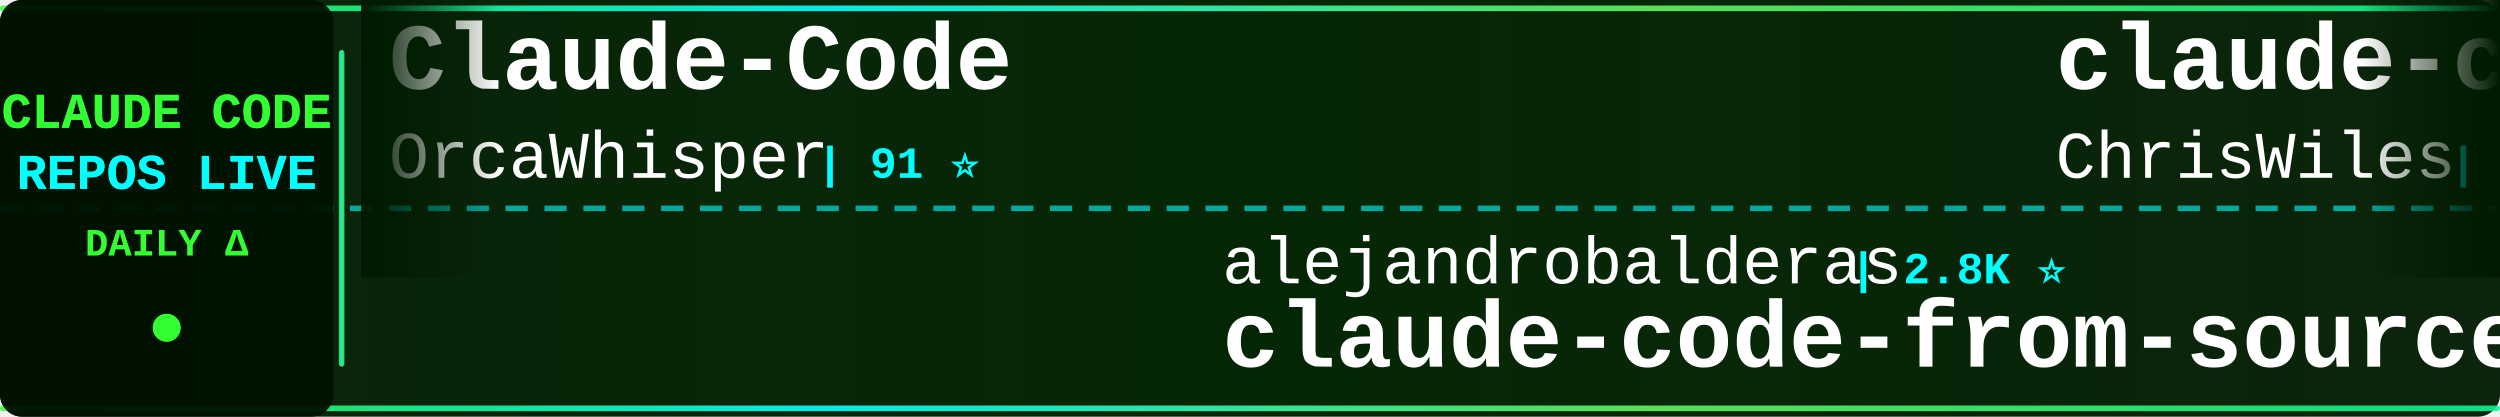
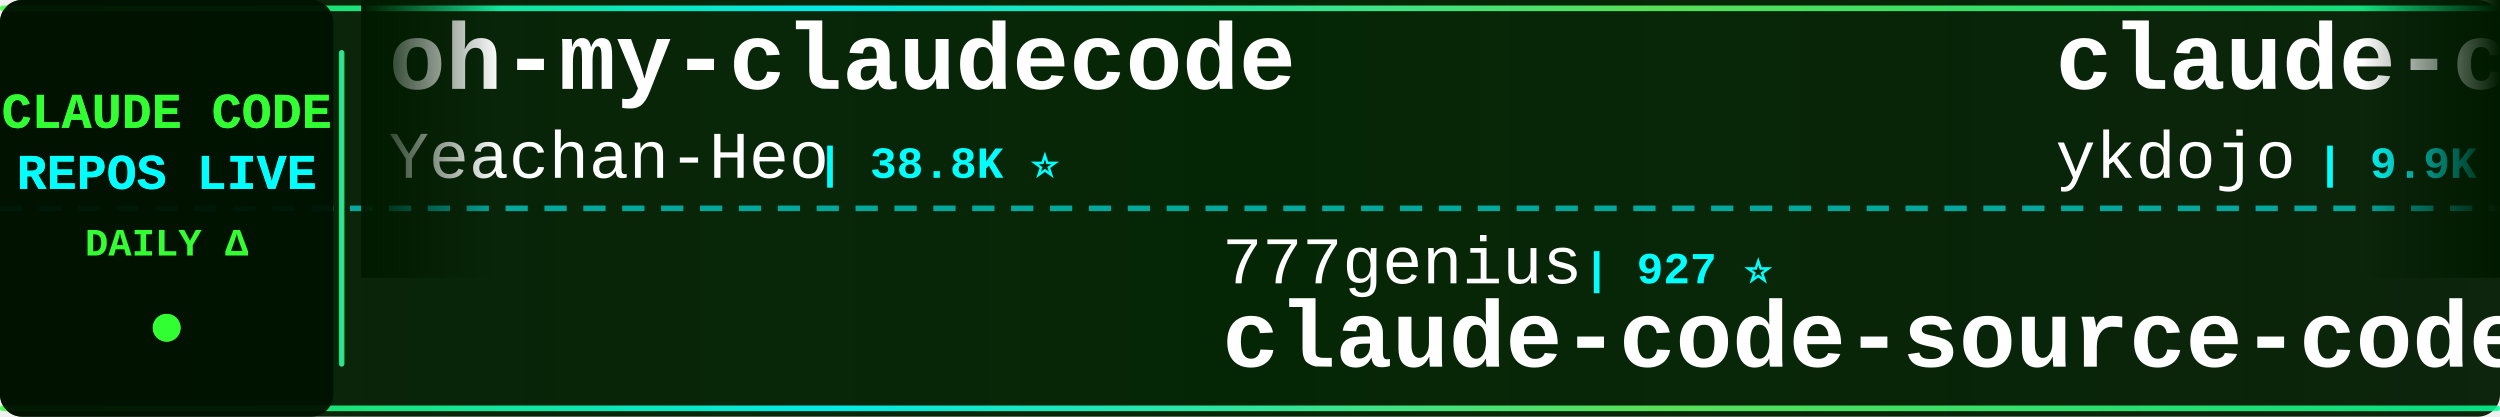
<svg xmlns="http://www.w3.org/2000/svg" width="900" height="150">
  <defs>
    <linearGradient id="tickerBg" x1="0%" y1="0%" x2="100%" y2="0%">
      <stop offset="0%" style="stop-color:#001a00;stop-opacity:0.95" />
      <stop offset="50%" style="stop-color:#002200;stop-opacity:0.98" />
      <stop offset="100%" style="stop-color:#001a00;stop-opacity:0.95" />
    </linearGradient>
    <linearGradient id="borderGrad" x1="0%" y1="0%" x2="100%" y2="0%">
      <stop offset="0%" style="stop-color:#33ff33;stop-opacity:0.85">
        <animate attributeName="stop-opacity" values="0.85;1;0.85" dur="2s" repeatCount="indefinite" />
      </stop>
      <stop offset="33%" style="stop-color:#00ffff;stop-opacity:0.9">
        <animate attributeName="stop-opacity" values="0.9;1;0.9" dur="2.2s" repeatCount="indefinite" />
      </stop>
      <stop offset="66%" style="stop-color:#66ff66;stop-opacity:0.85">
        <animate attributeName="stop-opacity" values="0.85;1;0.85" dur="1.8s" repeatCount="indefinite" />
      </stop>
      <stop offset="100%" style="stop-color:#00ff99;stop-opacity:0.85">
        <animate attributeName="stop-opacity" values="0.85;1;0.85" dur="2s" repeatCount="indefinite" />
      </stop>
    </linearGradient>
    <filter id="textGlow">
      <feGaussianBlur stdDeviation="0.1" result="coloredBlur" />
      <feMerge>
        <feMergeNode in="coloredBlur" />
        <feMergeNode in="SourceGraphic" />
      </feMerge>
    </filter>
    <filter id="metricGlow">
      <feGaussianBlur stdDeviation="0.2" result="coloredBlur" />
      <feMerge>
        <feMergeNode in="coloredBlur" />
        <feMergeNode in="SourceGraphic" />
      </feMerge>
    </filter>
    <linearGradient id="leftFade" x1="0%" y1="0%" x2="100%" y2="0%">
      <stop offset="0%" style="stop-color:#001a00;stop-opacity:1" />
      <stop offset="100%" style="stop-color:#001a00;stop-opacity:0" />
    </linearGradient>
    <linearGradient id="rightFade" x1="0%" y1="0%" x2="100%" y2="0%">
      <stop offset="0%" style="stop-color:#001a00;stop-opacity:0" />
      <stop offset="100%" style="stop-color:#001a00;stop-opacity:1" />
    </linearGradient>
  </defs>
  <rect width="900" height="150" fill="url(#tickerBg)" rx="8" />
  <rect x="0" y="2" width="900" height="2" fill="url(#borderGrad)" rx="1" />
  <rect x="0" y="146" width="900" height="2" fill="url(#borderGrad)" rx="1" />
  <line x1="0" y1="75" x2="900" y2="75" stroke="#00ffff" stroke-width="2" stroke-dasharray="8 6" opacity="0.6" />
  <rect x="0" y="0" width="120" height="150" fill="#001100" opacity="0.95" rx="8" />
  <text x="60" y="46" font-family="'Courier New', monospace" font-size="18" font-weight="bold" fill="#33ff33" text-anchor="middle" filter="url(#textGlow)">
    CLAUDE CODE
  </text>
  <text x="60" y="68" font-family="'Courier New', monospace" font-size="18" font-weight="bold" fill="#00ffff" text-anchor="middle" filter="url(#textGlow)">
    REPOS LIVE
  </text>
  <text x="60" y="92" font-family="'Courier New', monospace" font-size="14" font-weight="bold" fill="#33ff33" text-anchor="middle">
    DAILY Δ
  </text>
  <circle cx="60" cy="118" r="5" fill="#33ff33" filter="url(#metricGlow)">
    <animate attributeName="r" values="4;6;4" dur="1.5s" repeatCount="indefinite" />
    <animate attributeName="opacity" values="0.6;1;0.6" dur="1.5s" repeatCount="indefinite" />
  </circle>
  <rect x="122" y="18" width="2" height="114" fill="url(#borderGrad)" rx="1" />
  <clipPath id="tickerClip">
    <rect x="130" y="0" width="770" height="150" />
  </clipPath>
  <g clip-path="url(#tickerClip)">
    <g id="tickerItems">
      <animateTransform attributeName="transform" attributeType="XML" type="translate" from="0 0" to="-3000 0" dur="54s" repeatCount="indefinite" />
      <g transform="translate(0, 0)">
-         <text x="140" y="32" font-family="'Courier New', monospace" font-size="34" font-weight="bold" fill="#ffffff">Claude-Code</text>
-         <text x="140" y="64" font-family="'Courier New', monospace" font-size="24" font-weight="normal" fill="#ffffff" opacity="1.0">OrcaWhisper</text>
-         <text x="294" y="64" font-family="'Courier New', monospace" font-size="16" font-weight="bold" fill="#00ffff"> | 91 ⭐</text>
+         <text x="140" y="32" font-family="'Courier New', monospace" font-size="34" font-weight="bold" fill="#ffffff">oh-my-claudecode</text>
+         <text x="140" y="64" font-family="'Courier New', monospace" font-size="24" font-weight="normal" fill="#ffffff" opacity="1.0">Yeachan-Heo</text>
+         <text x="294" y="64" font-family="'Courier New', monospace" font-size="16" font-weight="bold" fill="#00ffff"> | 38.8K ⭐</text>
      </g>
      <g transform="translate(300, 0)">
-         <text x="140" y="102" font-family="'Courier New', monospace" font-size="24" font-weight="normal" fill="#ffffff" opacity="1.0">alejandrobalderas</text>
-         <text x="366" y="102" font-family="'Courier New', monospace" font-size="16" font-weight="bold" fill="#00ffff"> | 2.8K ⭐</text>
-         <text x="140" y="132" font-family="'Courier New', monospace" font-size="34" font-weight="bold" fill="#ffffff">claude-code-from-source</text>
+         <text x="140" y="102" font-family="'Courier New', monospace" font-size="24" font-weight="normal" fill="#ffffff" opacity="1.0">777genius</text>
+         <text x="270" y="102" font-family="'Courier New', monospace" font-size="16" font-weight="bold" fill="#00ffff"> | 927 ⭐</text>
+         <text x="140" y="132" font-family="'Courier New', monospace" font-size="34" font-weight="bold" fill="#ffffff">claude-code-source-code</text>
      </g>
      <g transform="translate(600, 0)">
-         <text x="140" y="32" font-family="'Courier New', monospace" font-size="34" font-weight="bold" fill="#ffffff">claude-code-showcase</text>
-         <text x="140" y="64" font-family="'Courier New', monospace" font-size="24" font-weight="normal" fill="#ffffff" opacity="1.0">ChrisWiles</text>
-         <text x="282" y="64" font-family="'Courier New', monospace" font-size="16" font-weight="bold" fill="#00ffff"> | 6.0K ⭐ +1</text>
+         <text x="140" y="32" font-family="'Courier New', monospace" font-size="34" font-weight="bold" fill="#ffffff">claude-code-tips</text>
+         <text x="140" y="64" font-family="'Courier New', monospace" font-size="24" font-weight="normal" fill="#ffffff" opacity="1.0">ykdojo</text>
+         <text x="234" y="64" font-family="'Courier New', monospace" font-size="16" font-weight="bold" fill="#00ffff"> | 9.9K ⭐ +3</text>
      </g>
      <g transform="translate(900, 0)">
+         <text x="140" y="102" font-family="'Courier New', monospace" font-size="24" font-weight="normal" fill="#ffffff" opacity="1.0">pedrohcgs</text>
+         <text x="270" y="102" font-family="'Courier New', monospace" font-size="16" font-weight="bold" fill="#00ffff"> | 1.5K ⭐ +1</text>
+         <text x="140" y="132" font-family="'Courier New', monospace" font-size="34" font-weight="bold" fill="#ffffff">claude-code-my-workflow</text>
+       </g>
+       <g transform="translate(1200, 0)">
+         <text x="140" y="32" font-family="'Courier New', monospace" font-size="34" font-weight="bold" fill="#ffffff">collection-claude-code-s...</text>
+         <text x="140" y="64" font-family="'Courier New', monospace" font-size="24" font-weight="normal" fill="#ffffff" opacity="1.0">chauncygu</text>
+         <text x="270" y="64" font-family="'Courier New', monospace" font-size="16" font-weight="bold" fill="#00ffff"> | 2.8K ⭐</text>
+       </g>
+       <g transform="translate(1500, 0)">
+         <text x="140" y="102" font-family="'Courier New', monospace" font-size="24" font-weight="normal" fill="#ffffff" opacity="1.0">rohitg00</text>
+         <text x="258" y="102" font-family="'Courier New', monospace" font-size="16" font-weight="bold" fill="#00ffff"> | 2.6K ⭐ +2</text>
+         <text x="140" y="132" font-family="'Courier New', monospace" font-size="34" font-weight="bold" fill="#ffffff">awesome-claude-code-tool...</text>
+       </g>
+       <g transform="translate(1800, 0)">
+         <text x="140" y="32" font-family="'Courier New', monospace" font-size="34" font-weight="bold" fill="#ffffff">Claude-Code-Source-Study</text>
+         <text x="140" y="64" font-family="'Courier New', monospace" font-size="24" font-weight="normal" fill="#ffffff" opacity="1.0">luyao618</text>
+         <text x="258" y="64" font-family="'Courier New', monospace" font-size="16" font-weight="bold" fill="#00ffff"> | 1.7K ⭐</text>
+       </g>
+       <g transform="translate(2100, 0)">
+         <text x="140" y="102" font-family="'Courier New', monospace" font-size="24" font-weight="normal" fill="#ffffff" opacity="1.0">AICoderTudou</text>
+         <text x="306" y="102" font-family="'Courier New', monospace" font-size="16" font-weight="bold" fill="#00ffff"> | 496 ⭐</text>
+         <text x="140" y="132" font-family="'Courier New', monospace" font-size="34" font-weight="bold" fill="#ffffff">claude-code-tudou</text>
+       </g>
+       <g transform="translate(2400, 0)">
+         <text x="140" y="32" font-family="'Courier New', monospace" font-size="34" font-weight="bold" fill="#ffffff">everything-claude-code-z...</text>
+         <text x="140" y="64" font-family="'Courier New', monospace" font-size="24" font-weight="normal" fill="#ffffff" opacity="1.0">xu-xiang</text>
+         <text x="258" y="64" font-family="'Courier New', monospace" font-size="16" font-weight="bold" fill="#00ffff"> | 1.9K ⭐ +1</text>
+       </g>
+       <g transform="translate(2700, 0)">
        <text x="140" y="102" font-family="'Courier New', monospace" font-size="24" font-weight="normal" fill="#ffffff" opacity="1.0">lintsinghua</text>
        <text x="294" y="102" font-family="'Courier New', monospace" font-size="16" font-weight="bold" fill="#00ffff"> | 4.1K ⭐</text>
        <text x="140" y="132" font-family="'Courier New', monospace" font-size="34" font-weight="bold" fill="#ffffff">claude-code-book</text>
      </g>
-       <g transform="translate(1200, 0)">
-         <text x="140" y="32" font-family="'Courier New', monospace" font-size="34" font-weight="bold" fill="#ffffff">claude-code-transcripts</text>
-         <text x="140" y="64" font-family="'Courier New', monospace" font-size="24" font-weight="normal" fill="#ffffff" opacity="1.0">simonw</text>
-         <text x="234" y="64" font-family="'Courier New', monospace" font-size="16" font-weight="bold" fill="#00ffff"> | 1.7K ⭐ +1.7K</text>
-       </g>
-       <g transform="translate(1500, 0)">
-         <text x="140" y="102" font-family="'Courier New', monospace" font-size="24" font-weight="normal" fill="#ffffff" opacity="1.0">hangsman</text>
-         <text x="258" y="102" font-family="'Courier New', monospace" font-size="16" font-weight="bold" fill="#00ffff"> | 791 ⭐</text>
-         <text x="140" y="132" font-family="'Courier New', monospace" font-size="34" font-weight="bold" fill="#ffffff">claude-code-source</text>
-       </g>
-       <g transform="translate(1800, 0)">
-         <text x="140" y="32" font-family="'Courier New', monospace" font-size="34" font-weight="bold" fill="#ffffff">claude-code-plugins-plus...</text>
-         <text x="140" y="64" font-family="'Courier New', monospace" font-size="24" font-weight="normal" fill="#ffffff" opacity="1.0">jeremylongshore</text>
-         <text x="342" y="64" font-family="'Courier New', monospace" font-size="16" font-weight="bold" fill="#00ffff"> | 2.7K ⭐ +2</text>
-       </g>
-       <g transform="translate(2100, 0)">
-         <text x="140" y="102" font-family="'Courier New', monospace" font-size="24" font-weight="normal" fill="#ffffff" opacity="1.0">Maciek-roboblog</text>
-         <text x="342" y="102" font-family="'Courier New', monospace" font-size="16" font-weight="bold" fill="#00ffff"> | 8.7K ⭐</text>
-         <text x="140" y="132" font-family="'Courier New', monospace" font-size="34" font-weight="bold" fill="#ffffff">Claude-Code-Usage-Monito...</text>
-       </g>
-       <g transform="translate(2400, 0)">
-         <text x="140" y="32" font-family="'Courier New', monospace" font-size="34" font-weight="bold" fill="#ffffff">claude-code-source-build</text>
-         <text x="140" y="64" font-family="'Courier New', monospace" font-size="24" font-weight="normal" fill="#ffffff" opacity="1.0">andrew-kramer-inno</text>
-         <text x="378" y="64" font-family="'Courier New', monospace" font-size="16" font-weight="bold" fill="#00ffff"> | 593 ⭐</text>
-       </g>
-       <g transform="translate(2700, 0)">
-         <text x="140" y="102" font-family="'Courier New', monospace" font-size="24" font-weight="normal" fill="#ffffff" opacity="1.0">edmund-io</text>
-         <text x="270" y="102" font-family="'Courier New', monospace" font-size="16" font-weight="bold" fill="#00ffff"> | 1.5K ⭐</text>
-         <text x="140" y="132" font-family="'Courier New', monospace" font-size="34" font-weight="bold" fill="#ffffff">edmunds-claude-code</text>
-       </g>
      <g transform="translate(3000, 0)">
-         <text x="140" y="32" font-family="'Courier New', monospace" font-size="34" font-weight="bold" fill="#ffffff">Claude-Code</text>
-         <text x="140" y="64" font-family="'Courier New', monospace" font-size="24" font-weight="normal" fill="#ffffff" opacity="1.0">OrcaWhisper</text>
-         <text x="294" y="64" font-family="'Courier New', monospace" font-size="16" font-weight="bold" fill="#00ffff"> | 91 ⭐</text>
+         <text x="140" y="32" font-family="'Courier New', monospace" font-size="34" font-weight="bold" fill="#ffffff">oh-my-claudecode</text>
+         <text x="140" y="64" font-family="'Courier New', monospace" font-size="24" font-weight="normal" fill="#ffffff" opacity="1.0">Yeachan-Heo</text>
+         <text x="294" y="64" font-family="'Courier New', monospace" font-size="16" font-weight="bold" fill="#00ffff"> | 38.8K ⭐</text>
      </g>
      <g transform="translate(3300, 0)">
-         <text x="140" y="102" font-family="'Courier New', monospace" font-size="24" font-weight="normal" fill="#ffffff" opacity="1.0">alejandrobalderas</text>
-         <text x="366" y="102" font-family="'Courier New', monospace" font-size="16" font-weight="bold" fill="#00ffff"> | 2.8K ⭐</text>
-         <text x="140" y="132" font-family="'Courier New', monospace" font-size="34" font-weight="bold" fill="#ffffff">claude-code-from-source</text>
+         <text x="140" y="102" font-family="'Courier New', monospace" font-size="24" font-weight="normal" fill="#ffffff" opacity="1.0">777genius</text>
+         <text x="270" y="102" font-family="'Courier New', monospace" font-size="16" font-weight="bold" fill="#00ffff"> | 927 ⭐</text>
+         <text x="140" y="132" font-family="'Courier New', monospace" font-size="34" font-weight="bold" fill="#ffffff">claude-code-source-code</text>
      </g>
      <g transform="translate(3600, 0)">
-         <text x="140" y="32" font-family="'Courier New', monospace" font-size="34" font-weight="bold" fill="#ffffff">claude-code-showcase</text>
-         <text x="140" y="64" font-family="'Courier New', monospace" font-size="24" font-weight="normal" fill="#ffffff" opacity="1.0">ChrisWiles</text>
-         <text x="282" y="64" font-family="'Courier New', monospace" font-size="16" font-weight="bold" fill="#00ffff"> | 6.0K ⭐ +1</text>
+         <text x="140" y="32" font-family="'Courier New', monospace" font-size="34" font-weight="bold" fill="#ffffff">claude-code-tips</text>
+         <text x="140" y="64" font-family="'Courier New', monospace" font-size="24" font-weight="normal" fill="#ffffff" opacity="1.0">ykdojo</text>
+         <text x="234" y="64" font-family="'Courier New', monospace" font-size="16" font-weight="bold" fill="#00ffff"> | 9.9K ⭐ +3</text>
      </g>
      <g transform="translate(3900, 0)">
-         <text x="140" y="102" font-family="'Courier New', monospace" font-size="24" font-weight="normal" fill="#ffffff" opacity="1.0">lintsinghua</text>
-         <text x="294" y="102" font-family="'Courier New', monospace" font-size="16" font-weight="bold" fill="#00ffff"> | 4.1K ⭐</text>
-         <text x="140" y="132" font-family="'Courier New', monospace" font-size="34" font-weight="bold" fill="#ffffff">claude-code-book</text>
+         <text x="140" y="102" font-family="'Courier New', monospace" font-size="24" font-weight="normal" fill="#ffffff" opacity="1.0">pedrohcgs</text>
+         <text x="270" y="102" font-family="'Courier New', monospace" font-size="16" font-weight="bold" fill="#00ffff"> | 1.5K ⭐ +1</text>
+         <text x="140" y="132" font-family="'Courier New', monospace" font-size="34" font-weight="bold" fill="#ffffff">claude-code-my-workflow</text>
      </g>
    </g>
  </g>
  <rect x="130" y="0" width="50" height="100" fill="url(#leftFade)" />
  <rect x="850" y="0" width="50" height="100" fill="url(#rightFade)" />
</svg>
